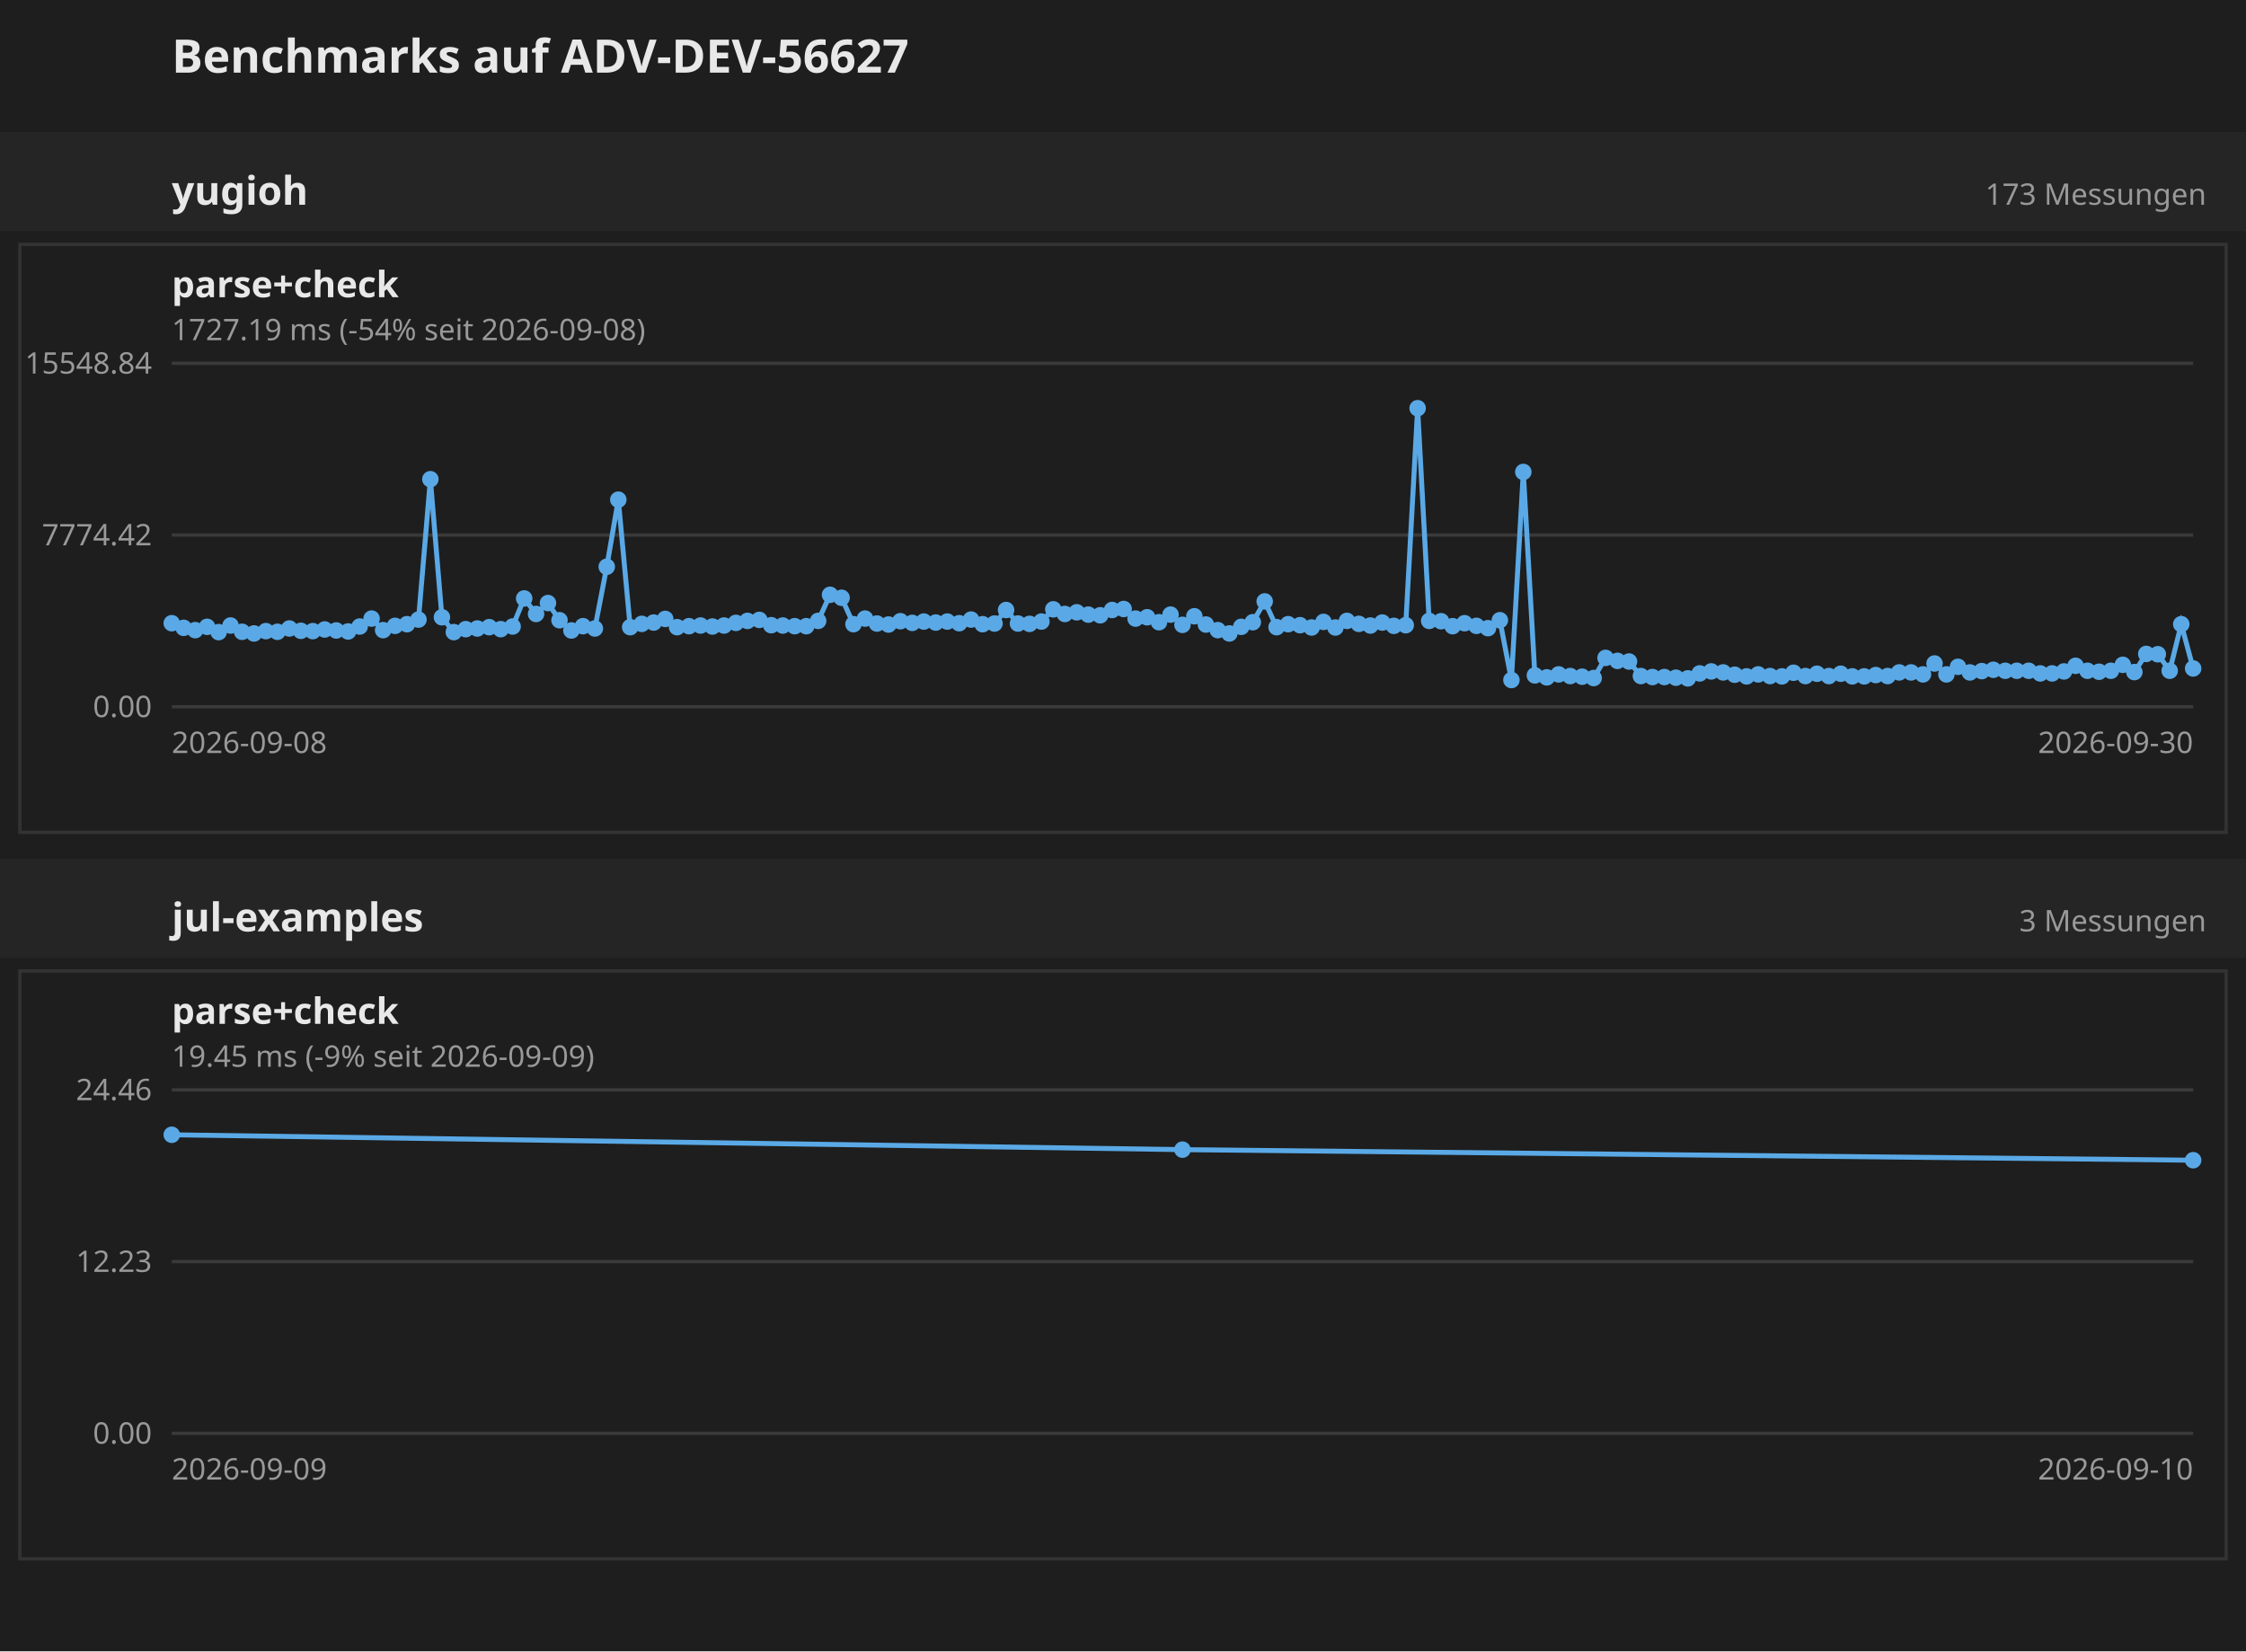
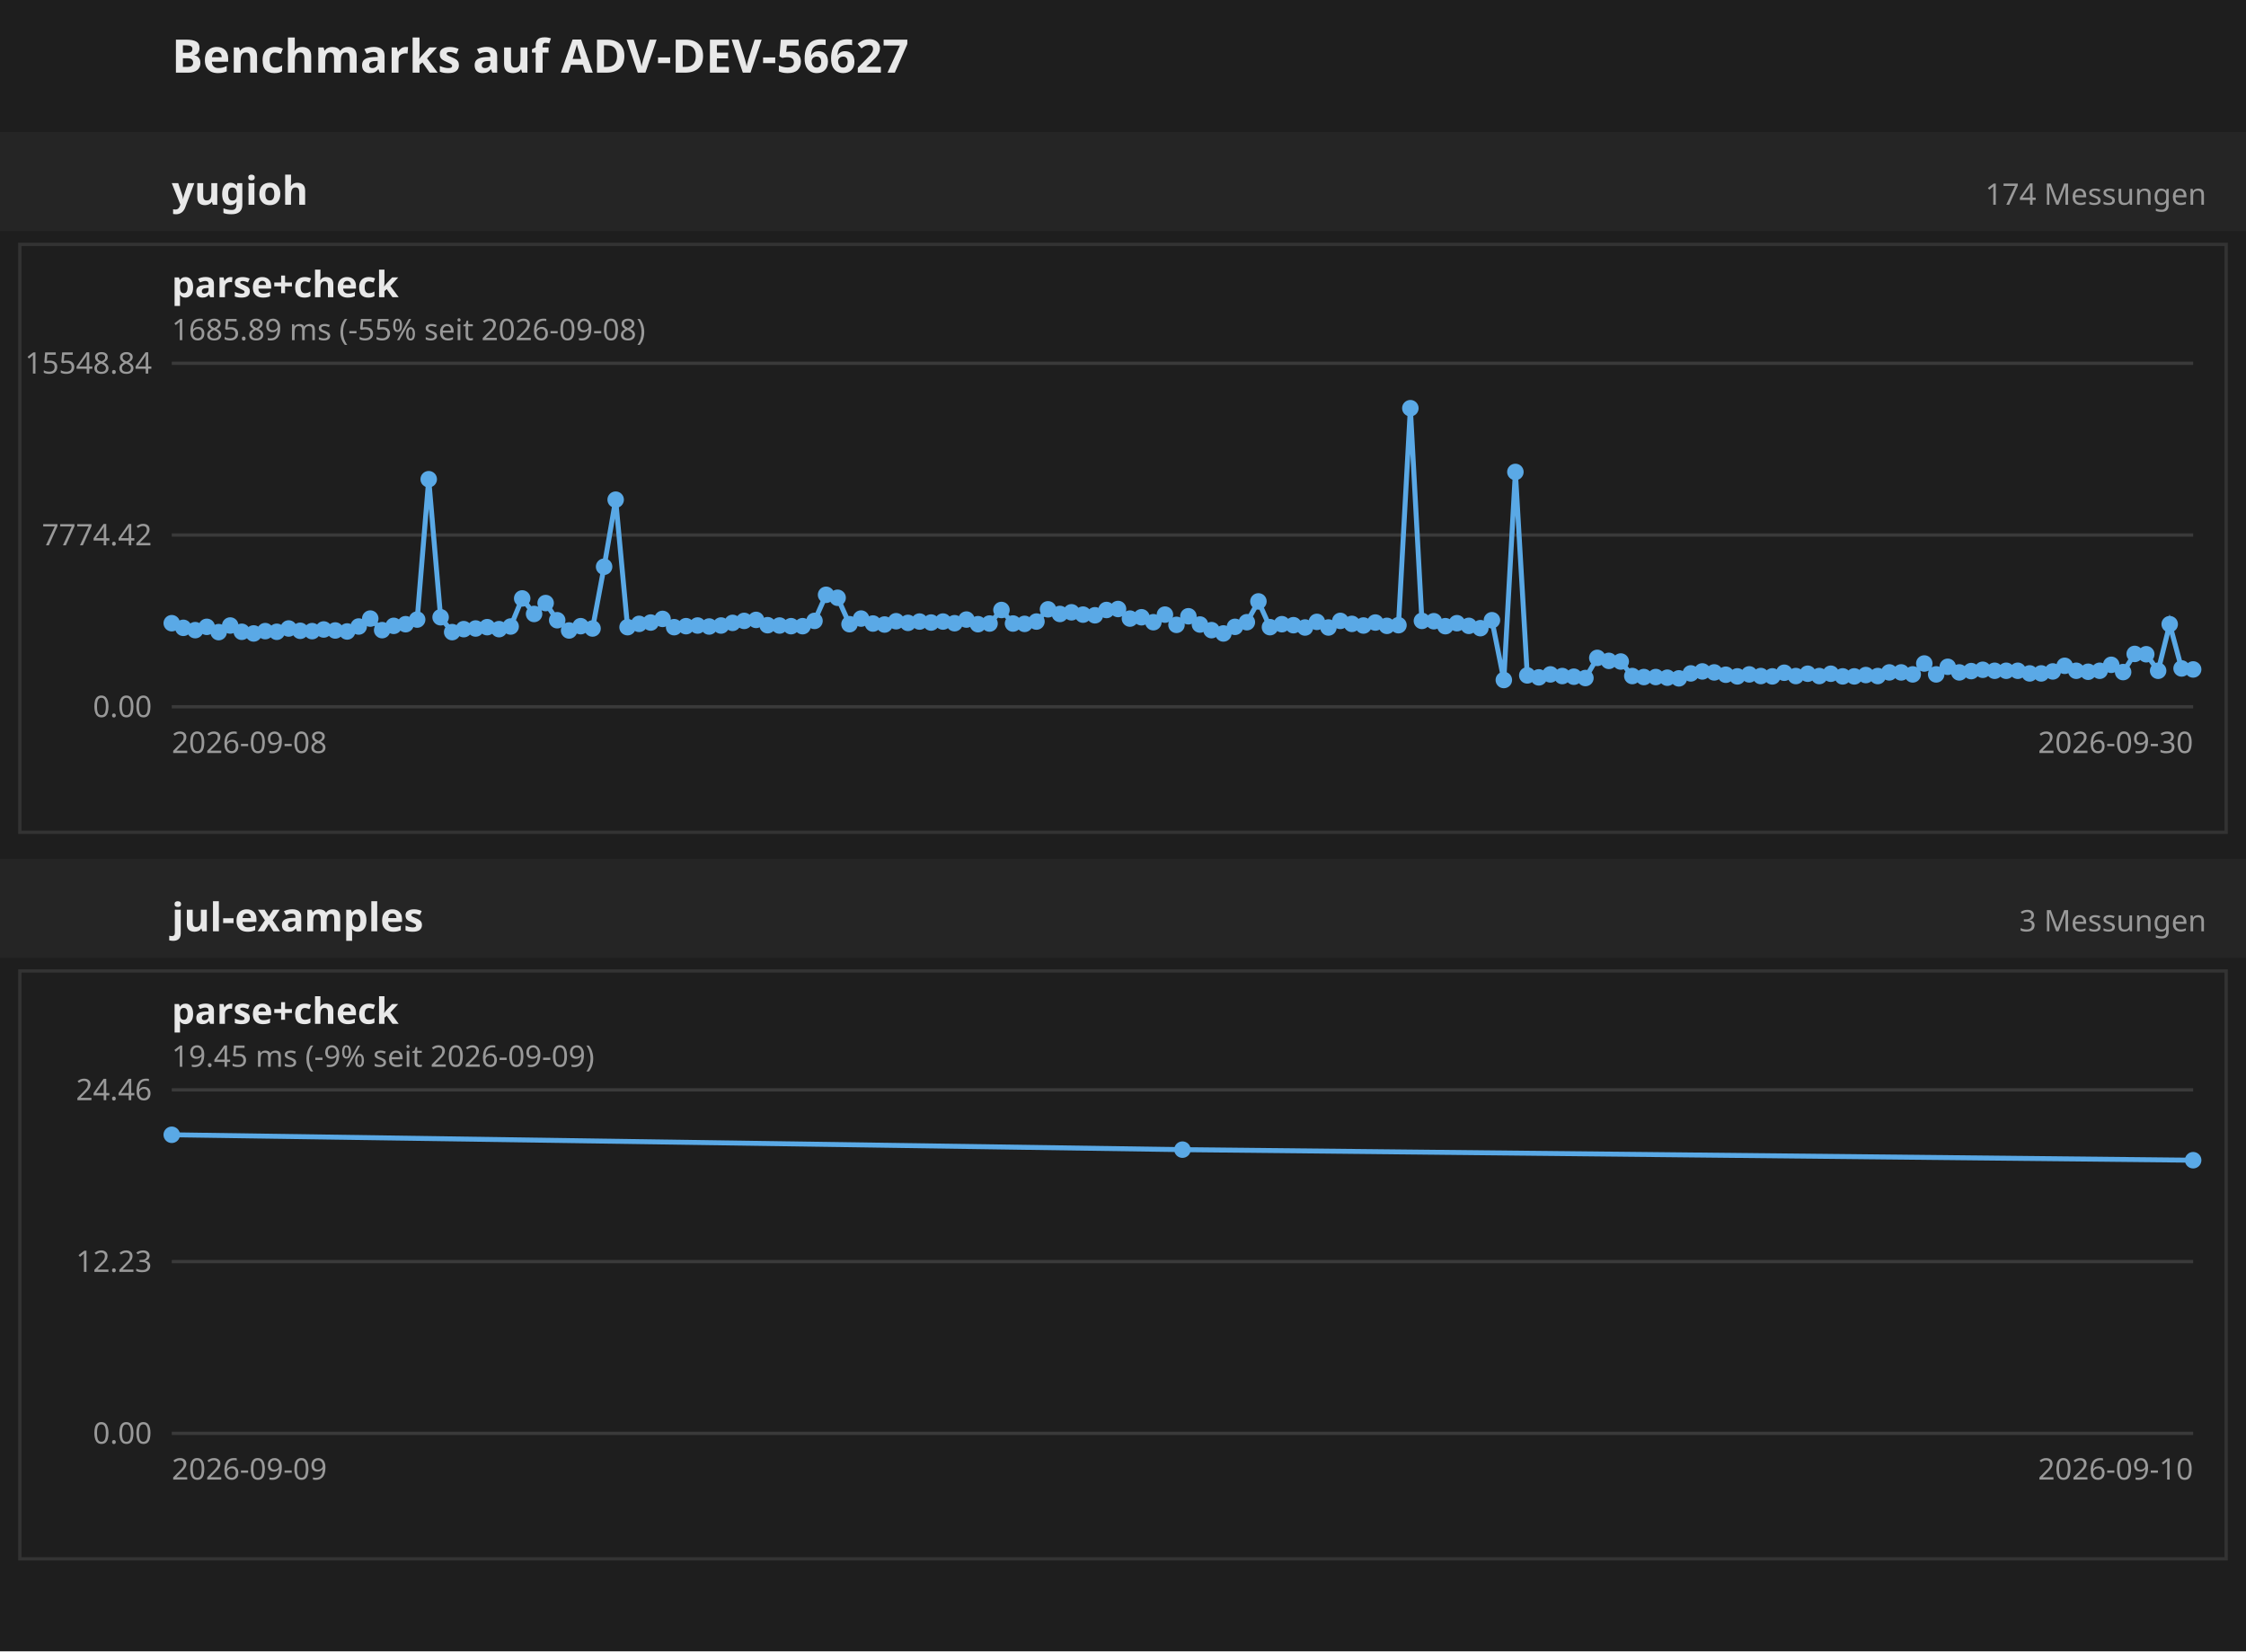
<svg xmlns="http://www.w3.org/2000/svg" width="680" height="500" font-family="sans-serif">
  <rect width="680" height="500" fill="#1e1e1e" />
  <text x="52" y="22" font-size="14" font-weight="bold" fill="#e8e8e8">Benchmarks auf ADV-DEV-56627</text>
  <g transform="translate(0 40)">
    <rect x="0" y="0" width="680" height="30" fill="#252525" />
    <text x="52" y="22" font-size="12" font-weight="bold" fill="#e8e8e8">yugioh</text>
-     <text x="668" y="22" text-anchor="end" font-size="9" fill="#999">173 Messungen</text>
+     <text x="668" y="22" text-anchor="end" font-size="9" fill="#999">174 Messungen</text>
    <g transform="translate(0 30)">
      <g transform="translate(0 0)">
        <rect x="6" y="4" width="668" height="178" fill="none" stroke="#333" />
        <text x="52" y="20" font-size="11" font-weight="bold" fill="#e8e8e8">parse+check</text>
-         <text x="52" y="33" font-size="9" fill="#999">1727.19 ms (-54% seit 2026-09-08)</text>
+         <text x="52" y="33" font-size="9" fill="#999">1685.89 ms (-55% seit 2026-09-08)</text>
        <line x1="52" y1="144.0" x2="664" y2="144.0" stroke="#3a3a3a" />
        <text x="46" y="144.0" text-anchor="end" dominant-baseline="middle" font-size="9" fill="#999">0.00</text>
        <line x1="52" y1="92.0" x2="664" y2="92.0" stroke="#3a3a3a" />
        <text x="46" y="92.0" text-anchor="end" dominant-baseline="middle" font-size="9" fill="#999">7774.42</text>
        <line x1="52" y1="40.0" x2="664" y2="40.0" stroke="#3a3a3a" />
        <text x="46" y="40.0" text-anchor="end" dominant-baseline="middle" font-size="9" fill="#999">15548.84</text>
        <text x="52" y="158" font-size="9" fill="#999">2026-09-08</text>
        <text x="664" y="158" text-anchor="end" font-size="9" fill="#999">2026-09-30</text>
-         <polyline fill="none" stroke="#5aa9e6" stroke-width="1.5" points="52.0,118.7 55.6,120.1 59.1,120.8 62.7,119.8 66.2,121.4 69.8,119.4 73.3,121.3 76.9,121.8 80.5,121.1 84.0,121.3 87.6,120.3 91.1,121.0 94.7,121.1 98.3,120.6 101.8,120.9 105.4,121.2 108.9,119.7 112.5,117.3 116.0,120.8 119.6,119.5 123.2,119.0 126.7,117.6 130.3,75.1 133.8,116.9 137.4,121.4 141.0,120.5 144.5,120.3 148.1,119.9 151.6,120.5 155.2,119.7 158.7,111.2 162.3,115.9 165.9,112.6 169.4,117.8 173.0,120.9 176.5,119.6 180.1,120.3 183.7,101.6 187.2,81.3 190.8,119.9 194.3,118.9 197.9,118.5 201.4,117.4 205.0,119.9 208.6,119.6 212.1,119.4 215.7,119.7 219.2,119.4 222.8,118.6 226.3,118.0 229.9,117.7 233.5,119.3 237.0,119.4 240.6,119.6 244.1,119.6 247.7,118.0 251.3,110.1 254.8,111.0 258.4,119.0 261.9,117.3 265.5,118.8 269.0,119.1 272.6,118.1 276.2,118.6 279.7,118.2 283.3,118.5 286.8,118.2 290.4,118.7 294.0,117.6 297.5,119.0 301.1,118.8 304.6,114.7 308.2,118.8 311.7,118.9 315.3,118.2 318.9,114.5 322.4,115.9 326.0,115.4 329.5,116.1 333.1,116.3 336.7,114.7 340.2,114.4 343.8,117.3 347.3,116.9 350.9,118.4 354.4,116.1 358.0,119.2 361.6,116.6 365.1,119.1 368.7,120.8 372.2,121.8 375.8,119.8 379.3,118.4 382.9,112.1 386.5,119.9 390.0,119.0 393.6,119.3 397.1,120.0 400.7,118.3 404.3,120.0 407.8,118.0 411.4,118.9 414.9,119.4 418.5,118.5 422.0,119.5 425.6,119.3 429.2,53.6 432.7,118.0 436.3,118.1 439.8,119.6 443.4,118.7 447.0,119.5 450.5,120.2 454.1,117.8 457.6,135.9 461.2,72.9 464.7,134.5 468.3,135.1 471.9,134.2 475.4,134.7 479.0,134.9 482.5,135.3 486.1,129.2 489.7,130.1 493.2,130.3 496.8,134.7 500.3,135.0 503.9,135.0 507.4,135.2 511.0,135.4 514.6,133.9 518.1,133.3 521.7,133.6 525.2,134.3 528.8,134.8 532.3,134.2 535.9,134.7 539.5,134.8 543.0,133.7 546.6,134.7 550.1,134.0 553.7,134.7 557.3,134.0 560.8,134.8 564.4,134.8 567.9,134.4 571.5,134.7 575.0,133.6 578.6,133.6 582.2,134.2 585.7,130.9 589.3,134.2 592.8,131.9 596.4,133.6 600.0,133.2 603.5,132.8 607.1,133.1 610.6,133.1 614.2,133.1 617.7,133.9 621.3,133.9 624.9,133.3 628.4,131.6 632.0,133.1 635.5,133.4 639.1,133.1 642.7,131.3 646.2,133.5 649.8,128.0 653.3,128.1 656.9,133.1 660.4,119.0 664.0,132.4" />
+         <polyline fill="none" stroke="#5aa9e6" stroke-width="1.5" points="52.0,118.7 55.5,120.1 59.1,120.8 62.6,119.8 66.2,121.4 69.7,119.4 73.2,121.3 76.8,121.8 80.3,121.1 83.8,121.3 87.4,120.3 90.9,121.0 94.5,121.1 98.0,120.6 101.5,120.9 105.1,121.2 108.6,119.7 112.1,117.3 115.7,120.8 119.2,119.5 122.8,119.0 126.3,117.6 129.8,75.1 133.4,116.9 136.9,121.4 140.4,120.5 144.0,120.3 147.5,119.9 151.1,120.5 154.6,119.7 158.1,111.2 161.7,115.9 165.2,112.6 168.7,117.8 172.3,120.9 175.8,119.6 179.4,120.3 182.9,101.6 186.4,81.3 190.0,119.9 193.5,118.9 197.0,118.5 200.6,117.4 204.1,119.9 207.7,119.6 211.2,119.4 214.7,119.7 218.3,119.4 221.8,118.6 225.3,118.0 228.9,117.7 232.4,119.3 236.0,119.4 239.5,119.6 243.0,119.6 246.6,118.0 250.1,110.1 253.6,111.0 257.2,119.0 260.7,117.3 264.3,118.8 267.8,119.1 271.3,118.1 274.9,118.6 278.4,118.2 281.9,118.5 285.5,118.2 289.0,118.7 292.6,117.6 296.1,119.0 299.6,118.8 303.2,114.7 306.7,118.8 310.2,118.9 313.8,118.2 317.3,114.5 320.9,115.9 324.4,115.4 327.9,116.1 331.5,116.3 335.0,114.7 338.5,114.4 342.1,117.3 345.6,116.9 349.2,118.4 352.7,116.1 356.2,119.2 359.8,116.6 363.3,119.1 366.8,120.8 370.4,121.8 373.9,119.8 377.5,118.4 381.0,112.1 384.5,119.9 388.1,119.0 391.6,119.3 395.1,120.0 398.7,118.3 402.2,120.0 405.8,118.0 409.3,118.9 412.8,119.4 416.4,118.5 419.9,119.5 423.4,119.3 427.0,53.6 430.5,118.0 434.1,118.1 437.6,119.6 441.1,118.7 444.7,119.5 448.2,120.2 451.7,117.8 455.3,135.9 458.8,72.9 462.4,134.5 465.9,135.1 469.4,134.2 473.0,134.7 476.5,134.9 480.0,135.3 483.6,129.2 487.1,130.1 490.7,130.3 494.2,134.7 497.7,135.0 501.3,135.0 504.8,135.2 508.3,135.4 511.9,133.9 515.4,133.3 519.0,133.6 522.5,134.3 526.0,134.8 529.6,134.2 533.1,134.7 536.6,134.8 540.2,133.7 543.7,134.7 547.3,134.0 550.8,134.7 554.3,134.0 557.9,134.8 561.4,134.8 564.9,134.4 568.5,134.7 572.0,133.6 575.6,133.6 579.1,134.2 582.6,130.9 586.2,134.2 589.7,131.9 593.2,133.6 596.8,133.2 600.3,132.8 603.9,133.1 607.4,133.1 610.9,133.1 614.5,133.9 618.0,133.9 621.5,133.3 625.1,131.6 628.6,133.1 632.2,133.4 635.7,133.1 639.2,131.3 642.8,133.5 646.3,128.0 649.8,128.1 653.4,133.1 656.9,119.0 660.5,132.4 664.0,132.7" />
        <circle cx="52.0" cy="118.7" r="2.5" fill="#5aa9e6" />
-         <circle cx="55.6" cy="120.1" r="2.5" fill="#5aa9e6" />
+         <circle cx="55.5" cy="120.1" r="2.5" fill="#5aa9e6" />
        <circle cx="59.1" cy="120.8" r="2.5" fill="#5aa9e6" />
-         <circle cx="62.7" cy="119.8" r="2.5" fill="#5aa9e6" />
+         <circle cx="62.6" cy="119.8" r="2.5" fill="#5aa9e6" />
        <circle cx="66.2" cy="121.4" r="2.5" fill="#5aa9e6" />
-         <circle cx="69.8" cy="119.4" r="2.5" fill="#5aa9e6" />
-         <circle cx="73.3" cy="121.3" r="2.5" fill="#5aa9e6" />
-         <circle cx="76.9" cy="121.8" r="2.5" fill="#5aa9e6" />
-         <circle cx="80.5" cy="121.1" r="2.5" fill="#5aa9e6" />
-         <circle cx="84.0" cy="121.3" r="2.5" fill="#5aa9e6" />
-         <circle cx="87.6" cy="120.3" r="2.5" fill="#5aa9e6" />
-         <circle cx="91.1" cy="121.0" r="2.5" fill="#5aa9e6" />
-         <circle cx="94.7" cy="121.1" r="2.5" fill="#5aa9e6" />
-         <circle cx="98.3" cy="120.6" r="2.5" fill="#5aa9e6" />
-         <circle cx="101.8" cy="120.9" r="2.5" fill="#5aa9e6" />
-         <circle cx="105.4" cy="121.2" r="2.5" fill="#5aa9e6" />
-         <circle cx="108.9" cy="119.7" r="2.5" fill="#5aa9e6" />
-         <circle cx="112.5" cy="117.3" r="2.5" fill="#5aa9e6" />
-         <circle cx="116.0" cy="120.8" r="2.5" fill="#5aa9e6" />
-         <circle cx="119.6" cy="119.5" r="2.5" fill="#5aa9e6" />
-         <circle cx="123.2" cy="119.0" r="2.5" fill="#5aa9e6" />
-         <circle cx="126.7" cy="117.6" r="2.5" fill="#5aa9e6" />
-         <circle cx="130.3" cy="75.1" r="2.5" fill="#5aa9e6" />
-         <circle cx="133.8" cy="116.9" r="2.5" fill="#5aa9e6" />
-         <circle cx="137.4" cy="121.4" r="2.5" fill="#5aa9e6" />
-         <circle cx="141.0" cy="120.5" r="2.5" fill="#5aa9e6" />
-         <circle cx="144.5" cy="120.3" r="2.5" fill="#5aa9e6" />
-         <circle cx="148.1" cy="119.9" r="2.5" fill="#5aa9e6" />
-         <circle cx="151.6" cy="120.5" r="2.5" fill="#5aa9e6" />
-         <circle cx="155.2" cy="119.7" r="2.5" fill="#5aa9e6" />
-         <circle cx="158.7" cy="111.2" r="2.5" fill="#5aa9e6" />
-         <circle cx="162.3" cy="115.9" r="2.5" fill="#5aa9e6" />
-         <circle cx="165.9" cy="112.6" r="2.5" fill="#5aa9e6" />
-         <circle cx="169.4" cy="117.8" r="2.5" fill="#5aa9e6" />
-         <circle cx="173.0" cy="120.9" r="2.5" fill="#5aa9e6" />
-         <circle cx="176.5" cy="119.6" r="2.5" fill="#5aa9e6" />
-         <circle cx="180.1" cy="120.3" r="2.5" fill="#5aa9e6" />
-         <circle cx="183.7" cy="101.6" r="2.5" fill="#5aa9e6" />
-         <circle cx="187.2" cy="81.3" r="2.5" fill="#5aa9e6" />
-         <circle cx="190.8" cy="119.9" r="2.5" fill="#5aa9e6" />
-         <circle cx="194.3" cy="118.9" r="2.5" fill="#5aa9e6" />
-         <circle cx="197.9" cy="118.5" r="2.5" fill="#5aa9e6" />
-         <circle cx="201.4" cy="117.4" r="2.5" fill="#5aa9e6" />
-         <circle cx="205.0" cy="119.9" r="2.5" fill="#5aa9e6" />
-         <circle cx="208.6" cy="119.6" r="2.5" fill="#5aa9e6" />
-         <circle cx="212.1" cy="119.4" r="2.5" fill="#5aa9e6" />
-         <circle cx="215.7" cy="119.7" r="2.5" fill="#5aa9e6" />
-         <circle cx="219.2" cy="119.4" r="2.5" fill="#5aa9e6" />
-         <circle cx="222.8" cy="118.6" r="2.5" fill="#5aa9e6" />
-         <circle cx="226.3" cy="118.0" r="2.5" fill="#5aa9e6" />
-         <circle cx="229.9" cy="117.7" r="2.5" fill="#5aa9e6" />
-         <circle cx="233.5" cy="119.3" r="2.5" fill="#5aa9e6" />
-         <circle cx="237.0" cy="119.4" r="2.5" fill="#5aa9e6" />
-         <circle cx="240.6" cy="119.6" r="2.5" fill="#5aa9e6" />
-         <circle cx="244.1" cy="119.6" r="2.5" fill="#5aa9e6" />
-         <circle cx="247.7" cy="118.0" r="2.5" fill="#5aa9e6" />
-         <circle cx="251.3" cy="110.1" r="2.5" fill="#5aa9e6" />
-         <circle cx="254.8" cy="111.0" r="2.5" fill="#5aa9e6" />
-         <circle cx="258.4" cy="119.0" r="2.5" fill="#5aa9e6" />
-         <circle cx="261.9" cy="117.3" r="2.5" fill="#5aa9e6" />
-         <circle cx="265.5" cy="118.8" r="2.5" fill="#5aa9e6" />
-         <circle cx="269.0" cy="119.1" r="2.5" fill="#5aa9e6" />
-         <circle cx="272.6" cy="118.1" r="2.5" fill="#5aa9e6" />
-         <circle cx="276.2" cy="118.6" r="2.5" fill="#5aa9e6" />
-         <circle cx="279.7" cy="118.2" r="2.5" fill="#5aa9e6" />
-         <circle cx="283.3" cy="118.5" r="2.5" fill="#5aa9e6" />
-         <circle cx="286.8" cy="118.2" r="2.5" fill="#5aa9e6" />
-         <circle cx="290.4" cy="118.7" r="2.5" fill="#5aa9e6" />
-         <circle cx="294.0" cy="117.6" r="2.5" fill="#5aa9e6" />
-         <circle cx="297.5" cy="119.0" r="2.5" fill="#5aa9e6" />
-         <circle cx="301.1" cy="118.8" r="2.5" fill="#5aa9e6" />
-         <circle cx="304.6" cy="114.7" r="2.5" fill="#5aa9e6" />
-         <circle cx="308.2" cy="118.8" r="2.5" fill="#5aa9e6" />
-         <circle cx="311.7" cy="118.9" r="2.5" fill="#5aa9e6" />
-         <circle cx="315.3" cy="118.2" r="2.5" fill="#5aa9e6" />
-         <circle cx="318.9" cy="114.5" r="2.5" fill="#5aa9e6" />
-         <circle cx="322.4" cy="115.9" r="2.5" fill="#5aa9e6" />
-         <circle cx="326.0" cy="115.4" r="2.5" fill="#5aa9e6" />
-         <circle cx="329.5" cy="116.1" r="2.5" fill="#5aa9e6" />
-         <circle cx="333.1" cy="116.3" r="2.5" fill="#5aa9e6" />
-         <circle cx="336.7" cy="114.7" r="2.5" fill="#5aa9e6" />
-         <circle cx="340.2" cy="114.4" r="2.5" fill="#5aa9e6" />
-         <circle cx="343.8" cy="117.3" r="2.5" fill="#5aa9e6" />
-         <circle cx="347.3" cy="116.9" r="2.5" fill="#5aa9e6" />
-         <circle cx="350.9" cy="118.4" r="2.5" fill="#5aa9e6" />
-         <circle cx="354.4" cy="116.1" r="2.5" fill="#5aa9e6" />
-         <circle cx="358.0" cy="119.2" r="2.5" fill="#5aa9e6" />
-         <circle cx="361.6" cy="116.6" r="2.5" fill="#5aa9e6" />
-         <circle cx="365.1" cy="119.1" r="2.5" fill="#5aa9e6" />
-         <circle cx="368.7" cy="120.8" r="2.5" fill="#5aa9e6" />
-         <circle cx="372.2" cy="121.8" r="2.5" fill="#5aa9e6" />
-         <circle cx="375.8" cy="119.8" r="2.5" fill="#5aa9e6" />
-         <circle cx="379.3" cy="118.4" r="2.5" fill="#5aa9e6" />
-         <circle cx="382.9" cy="112.1" r="2.5" fill="#5aa9e6" />
-         <circle cx="386.5" cy="119.9" r="2.5" fill="#5aa9e6" />
-         <circle cx="390.0" cy="119.0" r="2.5" fill="#5aa9e6" />
-         <circle cx="393.6" cy="119.3" r="2.5" fill="#5aa9e6" />
-         <circle cx="397.1" cy="120.0" r="2.5" fill="#5aa9e6" />
-         <circle cx="400.7" cy="118.3" r="2.5" fill="#5aa9e6" />
-         <circle cx="404.3" cy="120.0" r="2.5" fill="#5aa9e6" />
-         <circle cx="407.8" cy="118.0" r="2.5" fill="#5aa9e6" />
-         <circle cx="411.4" cy="118.9" r="2.5" fill="#5aa9e6" />
-         <circle cx="414.9" cy="119.4" r="2.5" fill="#5aa9e6" />
-         <circle cx="418.5" cy="118.5" r="2.5" fill="#5aa9e6" />
-         <circle cx="422.0" cy="119.5" r="2.5" fill="#5aa9e6" />
-         <circle cx="425.6" cy="119.3" r="2.5" fill="#5aa9e6" />
-         <circle cx="429.2" cy="53.6" r="2.5" fill="#5aa9e6" />
-         <circle cx="432.7" cy="118.0" r="2.5" fill="#5aa9e6" />
-         <circle cx="436.3" cy="118.1" r="2.5" fill="#5aa9e6" />
-         <circle cx="439.8" cy="119.6" r="2.5" fill="#5aa9e6" />
-         <circle cx="443.4" cy="118.7" r="2.5" fill="#5aa9e6" />
-         <circle cx="447.0" cy="119.5" r="2.5" fill="#5aa9e6" />
-         <circle cx="450.5" cy="120.2" r="2.5" fill="#5aa9e6" />
-         <circle cx="454.1" cy="117.8" r="2.5" fill="#5aa9e6" />
-         <circle cx="457.6" cy="135.9" r="2.5" fill="#5aa9e6" />
-         <circle cx="461.2" cy="72.9" r="2.5" fill="#5aa9e6" />
-         <circle cx="464.7" cy="134.5" r="2.5" fill="#5aa9e6" />
-         <circle cx="468.3" cy="135.1" r="2.5" fill="#5aa9e6" />
-         <circle cx="471.9" cy="134.2" r="2.5" fill="#5aa9e6" />
-         <circle cx="475.4" cy="134.7" r="2.5" fill="#5aa9e6" />
-         <circle cx="479.0" cy="134.9" r="2.5" fill="#5aa9e6" />
-         <circle cx="482.5" cy="135.3" r="2.5" fill="#5aa9e6" />
-         <circle cx="486.1" cy="129.2" r="2.5" fill="#5aa9e6" />
-         <circle cx="489.7" cy="130.1" r="2.5" fill="#5aa9e6" />
-         <circle cx="493.2" cy="130.3" r="2.5" fill="#5aa9e6" />
-         <circle cx="496.8" cy="134.7" r="2.5" fill="#5aa9e6" />
-         <circle cx="500.3" cy="135.0" r="2.5" fill="#5aa9e6" />
-         <circle cx="503.9" cy="135.0" r="2.5" fill="#5aa9e6" />
-         <circle cx="507.4" cy="135.2" r="2.5" fill="#5aa9e6" />
-         <circle cx="511.0" cy="135.4" r="2.5" fill="#5aa9e6" />
-         <circle cx="514.6" cy="133.9" r="2.5" fill="#5aa9e6" />
-         <circle cx="518.1" cy="133.3" r="2.5" fill="#5aa9e6" />
-         <circle cx="521.7" cy="133.6" r="2.5" fill="#5aa9e6" />
-         <circle cx="525.2" cy="134.3" r="2.5" fill="#5aa9e6" />
-         <circle cx="528.8" cy="134.8" r="2.5" fill="#5aa9e6" />
-         <circle cx="532.3" cy="134.2" r="2.5" fill="#5aa9e6" />
-         <circle cx="535.9" cy="134.7" r="2.5" fill="#5aa9e6" />
-         <circle cx="539.5" cy="134.8" r="2.5" fill="#5aa9e6" />
-         <circle cx="543.0" cy="133.7" r="2.5" fill="#5aa9e6" />
-         <circle cx="546.6" cy="134.7" r="2.5" fill="#5aa9e6" />
-         <circle cx="550.1" cy="134.0" r="2.5" fill="#5aa9e6" />
-         <circle cx="553.7" cy="134.7" r="2.5" fill="#5aa9e6" />
-         <circle cx="557.3" cy="134.0" r="2.5" fill="#5aa9e6" />
-         <circle cx="560.8" cy="134.8" r="2.5" fill="#5aa9e6" />
-         <circle cx="564.4" cy="134.8" r="2.5" fill="#5aa9e6" />
-         <circle cx="567.9" cy="134.4" r="2.5" fill="#5aa9e6" />
-         <circle cx="571.5" cy="134.7" r="2.5" fill="#5aa9e6" />
-         <circle cx="575.0" cy="133.6" r="2.5" fill="#5aa9e6" />
-         <circle cx="578.6" cy="133.6" r="2.5" fill="#5aa9e6" />
-         <circle cx="582.2" cy="134.2" r="2.5" fill="#5aa9e6" />
-         <circle cx="585.7" cy="130.9" r="2.5" fill="#5aa9e6" />
-         <circle cx="589.3" cy="134.2" r="2.5" fill="#5aa9e6" />
-         <circle cx="592.8" cy="131.9" r="2.5" fill="#5aa9e6" />
-         <circle cx="596.4" cy="133.6" r="2.5" fill="#5aa9e6" />
-         <circle cx="600.0" cy="133.2" r="2.5" fill="#5aa9e6" />
-         <circle cx="603.5" cy="132.8" r="2.5" fill="#5aa9e6" />
-         <circle cx="607.1" cy="133.1" r="2.5" fill="#5aa9e6" />
-         <circle cx="610.6" cy="133.1" r="2.5" fill="#5aa9e6" />
-         <circle cx="614.2" cy="133.1" r="2.5" fill="#5aa9e6" />
-         <circle cx="617.7" cy="133.9" r="2.5" fill="#5aa9e6" />
-         <circle cx="621.3" cy="133.9" r="2.5" fill="#5aa9e6" />
-         <circle cx="624.9" cy="133.3" r="2.5" fill="#5aa9e6" />
-         <circle cx="628.4" cy="131.6" r="2.5" fill="#5aa9e6" />
-         <circle cx="632.0" cy="133.1" r="2.5" fill="#5aa9e6" />
-         <circle cx="635.5" cy="133.4" r="2.5" fill="#5aa9e6" />
-         <circle cx="639.1" cy="133.1" r="2.5" fill="#5aa9e6" />
-         <circle cx="642.7" cy="131.3" r="2.5" fill="#5aa9e6" />
-         <circle cx="646.2" cy="133.5" r="2.5" fill="#5aa9e6" />
-         <circle cx="649.8" cy="128.0" r="2.5" fill="#5aa9e6" />
-         <circle cx="653.3" cy="128.1" r="2.5" fill="#5aa9e6" />
-         <circle cx="656.9" cy="133.1" r="2.5" fill="#5aa9e6" />
-         <circle cx="660.4" cy="119.0" r="2.5" fill="#5aa9e6" />
-         <circle cx="664.0" cy="132.4" r="2.5" fill="#5aa9e6" />
+         <circle cx="69.7" cy="119.4" r="2.5" fill="#5aa9e6" />
+         <circle cx="73.2" cy="121.3" r="2.5" fill="#5aa9e6" />
+         <circle cx="76.8" cy="121.8" r="2.5" fill="#5aa9e6" />
+         <circle cx="80.3" cy="121.1" r="2.5" fill="#5aa9e6" />
+         <circle cx="83.8" cy="121.3" r="2.5" fill="#5aa9e6" />
+         <circle cx="87.4" cy="120.3" r="2.5" fill="#5aa9e6" />
+         <circle cx="90.9" cy="121.0" r="2.5" fill="#5aa9e6" />
+         <circle cx="94.5" cy="121.1" r="2.5" fill="#5aa9e6" />
+         <circle cx="98.0" cy="120.6" r="2.5" fill="#5aa9e6" />
+         <circle cx="101.5" cy="120.9" r="2.5" fill="#5aa9e6" />
+         <circle cx="105.1" cy="121.2" r="2.5" fill="#5aa9e6" />
+         <circle cx="108.6" cy="119.7" r="2.5" fill="#5aa9e6" />
+         <circle cx="112.1" cy="117.3" r="2.5" fill="#5aa9e6" />
+         <circle cx="115.7" cy="120.8" r="2.5" fill="#5aa9e6" />
+         <circle cx="119.2" cy="119.5" r="2.5" fill="#5aa9e6" />
+         <circle cx="122.8" cy="119.0" r="2.5" fill="#5aa9e6" />
+         <circle cx="126.3" cy="117.6" r="2.5" fill="#5aa9e6" />
+         <circle cx="129.8" cy="75.1" r="2.5" fill="#5aa9e6" />
+         <circle cx="133.4" cy="116.9" r="2.5" fill="#5aa9e6" />
+         <circle cx="136.9" cy="121.4" r="2.5" fill="#5aa9e6" />
+         <circle cx="140.4" cy="120.5" r="2.5" fill="#5aa9e6" />
+         <circle cx="144.0" cy="120.3" r="2.5" fill="#5aa9e6" />
+         <circle cx="147.5" cy="119.9" r="2.5" fill="#5aa9e6" />
+         <circle cx="151.1" cy="120.5" r="2.5" fill="#5aa9e6" />
+         <circle cx="154.6" cy="119.7" r="2.5" fill="#5aa9e6" />
+         <circle cx="158.1" cy="111.2" r="2.5" fill="#5aa9e6" />
+         <circle cx="161.7" cy="115.9" r="2.5" fill="#5aa9e6" />
+         <circle cx="165.2" cy="112.6" r="2.5" fill="#5aa9e6" />
+         <circle cx="168.7" cy="117.8" r="2.5" fill="#5aa9e6" />
+         <circle cx="172.3" cy="120.9" r="2.5" fill="#5aa9e6" />
+         <circle cx="175.8" cy="119.6" r="2.5" fill="#5aa9e6" />
+         <circle cx="179.4" cy="120.3" r="2.5" fill="#5aa9e6" />
+         <circle cx="182.9" cy="101.6" r="2.5" fill="#5aa9e6" />
+         <circle cx="186.4" cy="81.3" r="2.5" fill="#5aa9e6" />
+         <circle cx="190.0" cy="119.9" r="2.5" fill="#5aa9e6" />
+         <circle cx="193.5" cy="118.9" r="2.5" fill="#5aa9e6" />
+         <circle cx="197.0" cy="118.5" r="2.5" fill="#5aa9e6" />
+         <circle cx="200.6" cy="117.4" r="2.5" fill="#5aa9e6" />
+         <circle cx="204.1" cy="119.9" r="2.5" fill="#5aa9e6" />
+         <circle cx="207.7" cy="119.6" r="2.5" fill="#5aa9e6" />
+         <circle cx="211.2" cy="119.4" r="2.5" fill="#5aa9e6" />
+         <circle cx="214.7" cy="119.7" r="2.5" fill="#5aa9e6" />
+         <circle cx="218.3" cy="119.4" r="2.5" fill="#5aa9e6" />
+         <circle cx="221.8" cy="118.6" r="2.5" fill="#5aa9e6" />
+         <circle cx="225.3" cy="118.0" r="2.5" fill="#5aa9e6" />
+         <circle cx="228.9" cy="117.7" r="2.5" fill="#5aa9e6" />
+         <circle cx="232.4" cy="119.3" r="2.5" fill="#5aa9e6" />
+         <circle cx="236.0" cy="119.4" r="2.5" fill="#5aa9e6" />
+         <circle cx="239.5" cy="119.6" r="2.5" fill="#5aa9e6" />
+         <circle cx="243.0" cy="119.6" r="2.5" fill="#5aa9e6" />
+         <circle cx="246.6" cy="118.0" r="2.5" fill="#5aa9e6" />
+         <circle cx="250.1" cy="110.1" r="2.5" fill="#5aa9e6" />
+         <circle cx="253.6" cy="111.0" r="2.5" fill="#5aa9e6" />
+         <circle cx="257.2" cy="119.0" r="2.5" fill="#5aa9e6" />
+         <circle cx="260.7" cy="117.3" r="2.5" fill="#5aa9e6" />
+         <circle cx="264.3" cy="118.8" r="2.5" fill="#5aa9e6" />
+         <circle cx="267.8" cy="119.1" r="2.5" fill="#5aa9e6" />
+         <circle cx="271.3" cy="118.1" r="2.5" fill="#5aa9e6" />
+         <circle cx="274.9" cy="118.6" r="2.5" fill="#5aa9e6" />
+         <circle cx="278.4" cy="118.2" r="2.5" fill="#5aa9e6" />
+         <circle cx="281.9" cy="118.5" r="2.5" fill="#5aa9e6" />
+         <circle cx="285.5" cy="118.2" r="2.5" fill="#5aa9e6" />
+         <circle cx="289.0" cy="118.7" r="2.5" fill="#5aa9e6" />
+         <circle cx="292.6" cy="117.6" r="2.5" fill="#5aa9e6" />
+         <circle cx="296.1" cy="119.0" r="2.5" fill="#5aa9e6" />
+         <circle cx="299.6" cy="118.8" r="2.5" fill="#5aa9e6" />
+         <circle cx="303.2" cy="114.7" r="2.5" fill="#5aa9e6" />
+         <circle cx="306.7" cy="118.8" r="2.5" fill="#5aa9e6" />
+         <circle cx="310.2" cy="118.9" r="2.5" fill="#5aa9e6" />
+         <circle cx="313.8" cy="118.2" r="2.5" fill="#5aa9e6" />
+         <circle cx="317.3" cy="114.5" r="2.5" fill="#5aa9e6" />
+         <circle cx="320.9" cy="115.9" r="2.5" fill="#5aa9e6" />
+         <circle cx="324.4" cy="115.4" r="2.5" fill="#5aa9e6" />
+         <circle cx="327.9" cy="116.1" r="2.5" fill="#5aa9e6" />
+         <circle cx="331.5" cy="116.3" r="2.5" fill="#5aa9e6" />
+         <circle cx="335.0" cy="114.7" r="2.5" fill="#5aa9e6" />
+         <circle cx="338.5" cy="114.4" r="2.5" fill="#5aa9e6" />
+         <circle cx="342.1" cy="117.3" r="2.5" fill="#5aa9e6" />
+         <circle cx="345.6" cy="116.9" r="2.5" fill="#5aa9e6" />
+         <circle cx="349.2" cy="118.4" r="2.5" fill="#5aa9e6" />
+         <circle cx="352.7" cy="116.1" r="2.5" fill="#5aa9e6" />
+         <circle cx="356.2" cy="119.2" r="2.5" fill="#5aa9e6" />
+         <circle cx="359.8" cy="116.6" r="2.5" fill="#5aa9e6" />
+         <circle cx="363.3" cy="119.1" r="2.5" fill="#5aa9e6" />
+         <circle cx="366.8" cy="120.8" r="2.5" fill="#5aa9e6" />
+         <circle cx="370.4" cy="121.8" r="2.5" fill="#5aa9e6" />
+         <circle cx="373.9" cy="119.8" r="2.5" fill="#5aa9e6" />
+         <circle cx="377.5" cy="118.4" r="2.5" fill="#5aa9e6" />
+         <circle cx="381.0" cy="112.1" r="2.5" fill="#5aa9e6" />
+         <circle cx="384.5" cy="119.9" r="2.5" fill="#5aa9e6" />
+         <circle cx="388.1" cy="119.0" r="2.5" fill="#5aa9e6" />
+         <circle cx="391.6" cy="119.3" r="2.5" fill="#5aa9e6" />
+         <circle cx="395.1" cy="120.0" r="2.5" fill="#5aa9e6" />
+         <circle cx="398.7" cy="118.3" r="2.5" fill="#5aa9e6" />
+         <circle cx="402.2" cy="120.0" r="2.5" fill="#5aa9e6" />
+         <circle cx="405.8" cy="118.0" r="2.5" fill="#5aa9e6" />
+         <circle cx="409.3" cy="118.9" r="2.5" fill="#5aa9e6" />
+         <circle cx="412.8" cy="119.4" r="2.5" fill="#5aa9e6" />
+         <circle cx="416.4" cy="118.5" r="2.5" fill="#5aa9e6" />
+         <circle cx="419.9" cy="119.5" r="2.5" fill="#5aa9e6" />
+         <circle cx="423.4" cy="119.3" r="2.5" fill="#5aa9e6" />
+         <circle cx="427.0" cy="53.6" r="2.5" fill="#5aa9e6" />
+         <circle cx="430.5" cy="118.0" r="2.5" fill="#5aa9e6" />
+         <circle cx="434.1" cy="118.1" r="2.5" fill="#5aa9e6" />
+         <circle cx="437.6" cy="119.6" r="2.5" fill="#5aa9e6" />
+         <circle cx="441.1" cy="118.7" r="2.5" fill="#5aa9e6" />
+         <circle cx="444.7" cy="119.5" r="2.5" fill="#5aa9e6" />
+         <circle cx="448.2" cy="120.2" r="2.5" fill="#5aa9e6" />
+         <circle cx="451.7" cy="117.8" r="2.5" fill="#5aa9e6" />
+         <circle cx="455.3" cy="135.9" r="2.5" fill="#5aa9e6" />
+         <circle cx="458.8" cy="72.9" r="2.5" fill="#5aa9e6" />
+         <circle cx="462.4" cy="134.5" r="2.5" fill="#5aa9e6" />
+         <circle cx="465.9" cy="135.1" r="2.5" fill="#5aa9e6" />
+         <circle cx="469.4" cy="134.2" r="2.5" fill="#5aa9e6" />
+         <circle cx="473.0" cy="134.7" r="2.5" fill="#5aa9e6" />
+         <circle cx="476.5" cy="134.9" r="2.5" fill="#5aa9e6" />
+         <circle cx="480.0" cy="135.3" r="2.5" fill="#5aa9e6" />
+         <circle cx="483.6" cy="129.2" r="2.5" fill="#5aa9e6" />
+         <circle cx="487.1" cy="130.1" r="2.5" fill="#5aa9e6" />
+         <circle cx="490.7" cy="130.3" r="2.5" fill="#5aa9e6" />
+         <circle cx="494.2" cy="134.7" r="2.5" fill="#5aa9e6" />
+         <circle cx="497.7" cy="135.0" r="2.5" fill="#5aa9e6" />
+         <circle cx="501.3" cy="135.0" r="2.5" fill="#5aa9e6" />
+         <circle cx="504.8" cy="135.2" r="2.5" fill="#5aa9e6" />
+         <circle cx="508.3" cy="135.4" r="2.5" fill="#5aa9e6" />
+         <circle cx="511.9" cy="133.9" r="2.5" fill="#5aa9e6" />
+         <circle cx="515.4" cy="133.3" r="2.5" fill="#5aa9e6" />
+         <circle cx="519.0" cy="133.6" r="2.5" fill="#5aa9e6" />
+         <circle cx="522.5" cy="134.3" r="2.5" fill="#5aa9e6" />
+         <circle cx="526.0" cy="134.8" r="2.5" fill="#5aa9e6" />
+         <circle cx="529.6" cy="134.2" r="2.5" fill="#5aa9e6" />
+         <circle cx="533.1" cy="134.7" r="2.5" fill="#5aa9e6" />
+         <circle cx="536.6" cy="134.8" r="2.5" fill="#5aa9e6" />
+         <circle cx="540.2" cy="133.7" r="2.5" fill="#5aa9e6" />
+         <circle cx="543.7" cy="134.7" r="2.5" fill="#5aa9e6" />
+         <circle cx="547.3" cy="134.0" r="2.5" fill="#5aa9e6" />
+         <circle cx="550.8" cy="134.7" r="2.5" fill="#5aa9e6" />
+         <circle cx="554.3" cy="134.0" r="2.5" fill="#5aa9e6" />
+         <circle cx="557.9" cy="134.8" r="2.5" fill="#5aa9e6" />
+         <circle cx="561.4" cy="134.8" r="2.5" fill="#5aa9e6" />
+         <circle cx="564.9" cy="134.4" r="2.5" fill="#5aa9e6" />
+         <circle cx="568.5" cy="134.7" r="2.5" fill="#5aa9e6" />
+         <circle cx="572.0" cy="133.6" r="2.5" fill="#5aa9e6" />
+         <circle cx="575.6" cy="133.6" r="2.5" fill="#5aa9e6" />
+         <circle cx="579.1" cy="134.2" r="2.5" fill="#5aa9e6" />
+         <circle cx="582.6" cy="130.9" r="2.5" fill="#5aa9e6" />
+         <circle cx="586.2" cy="134.2" r="2.5" fill="#5aa9e6" />
+         <circle cx="589.7" cy="131.9" r="2.5" fill="#5aa9e6" />
+         <circle cx="593.2" cy="133.6" r="2.5" fill="#5aa9e6" />
+         <circle cx="596.8" cy="133.2" r="2.5" fill="#5aa9e6" />
+         <circle cx="600.3" cy="132.8" r="2.5" fill="#5aa9e6" />
+         <circle cx="603.9" cy="133.1" r="2.5" fill="#5aa9e6" />
+         <circle cx="607.4" cy="133.1" r="2.5" fill="#5aa9e6" />
+         <circle cx="610.9" cy="133.1" r="2.5" fill="#5aa9e6" />
+         <circle cx="614.5" cy="133.9" r="2.5" fill="#5aa9e6" />
+         <circle cx="618.0" cy="133.9" r="2.5" fill="#5aa9e6" />
+         <circle cx="621.5" cy="133.3" r="2.5" fill="#5aa9e6" />
+         <circle cx="625.1" cy="131.6" r="2.5" fill="#5aa9e6" />
+         <circle cx="628.6" cy="133.1" r="2.5" fill="#5aa9e6" />
+         <circle cx="632.2" cy="133.4" r="2.5" fill="#5aa9e6" />
+         <circle cx="635.7" cy="133.1" r="2.5" fill="#5aa9e6" />
+         <circle cx="639.2" cy="131.3" r="2.5" fill="#5aa9e6" />
+         <circle cx="642.8" cy="133.5" r="2.5" fill="#5aa9e6" />
+         <circle cx="646.3" cy="128.0" r="2.5" fill="#5aa9e6" />
+         <circle cx="649.8" cy="128.1" r="2.5" fill="#5aa9e6" />
+         <circle cx="653.4" cy="133.1" r="2.5" fill="#5aa9e6" />
+         <circle cx="656.9" cy="119.0" r="2.5" fill="#5aa9e6" />
+         <circle cx="660.5" cy="132.4" r="2.5" fill="#5aa9e6" />
+         <circle cx="664.0" cy="132.7" r="2.5" fill="#5aa9e6" />
      </g>
    </g>
  </g>
  <g transform="translate(0 260)">
    <rect x="0" y="0" width="680" height="30" fill="#252525" />
    <text x="52" y="22" font-size="12" font-weight="bold" fill="#e8e8e8">jul-examples</text>
    <text x="668" y="22" text-anchor="end" font-size="9" fill="#999">3 Messungen</text>
    <g transform="translate(0 30)">
      <g transform="translate(0 0)">
        <rect x="6" y="4" width="668" height="178" fill="none" stroke="#333" />
        <text x="52" y="20" font-size="11" font-weight="bold" fill="#e8e8e8">parse+check</text>
        <text x="52" y="33" font-size="9" fill="#999">19.45 ms (-9% seit 2026-09-09)</text>
        <line x1="52" y1="144.0" x2="664" y2="144.0" stroke="#3a3a3a" />
        <text x="46" y="144.0" text-anchor="end" dominant-baseline="middle" font-size="9" fill="#999">0.00</text>
        <line x1="52" y1="92.0" x2="664" y2="92.0" stroke="#3a3a3a" />
        <text x="46" y="92.0" text-anchor="end" dominant-baseline="middle" font-size="9" fill="#999">12.23</text>
        <line x1="52" y1="40.0" x2="664" y2="40.0" stroke="#3a3a3a" />
        <text x="46" y="40.0" text-anchor="end" dominant-baseline="middle" font-size="9" fill="#999">24.46</text>
        <text x="52" y="158" font-size="9" fill="#999">2026-09-09</text>
        <text x="664" y="158" text-anchor="end" font-size="9" fill="#999">2026-09-10</text>
        <polyline fill="none" stroke="#5aa9e6" stroke-width="1.5" points="52.0,53.6 358.0,58.1 664.0,61.3" />
        <circle cx="52.0" cy="53.6" r="2.5" fill="#5aa9e6" />
        <circle cx="358.0" cy="58.1" r="2.5" fill="#5aa9e6" />
        <circle cx="664.0" cy="61.3" r="2.5" fill="#5aa9e6" />
      </g>
    </g>
  </g>
</svg>
